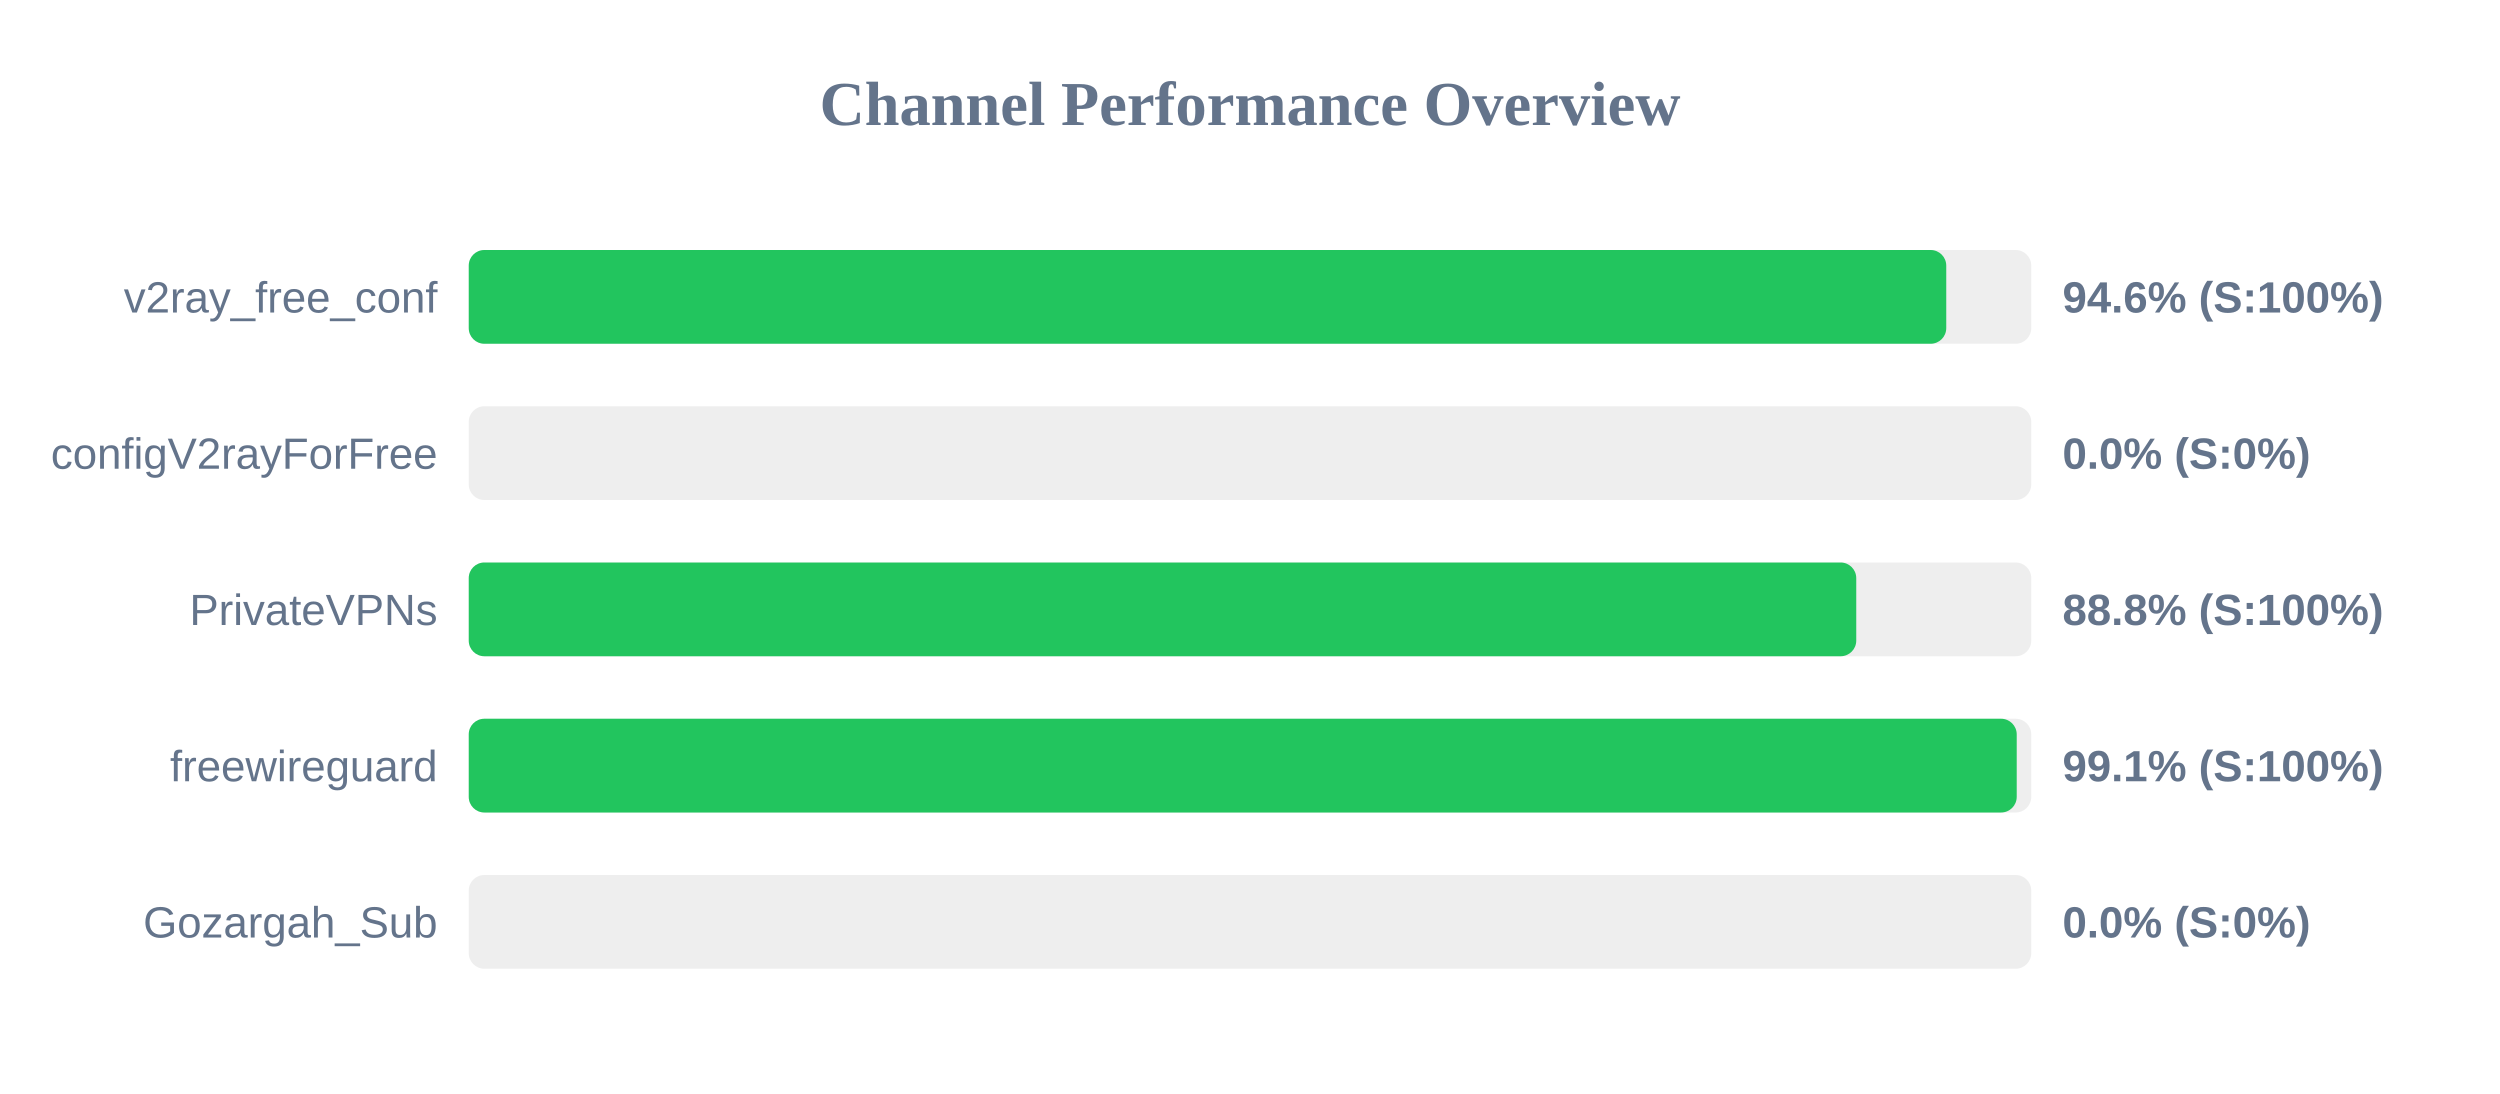
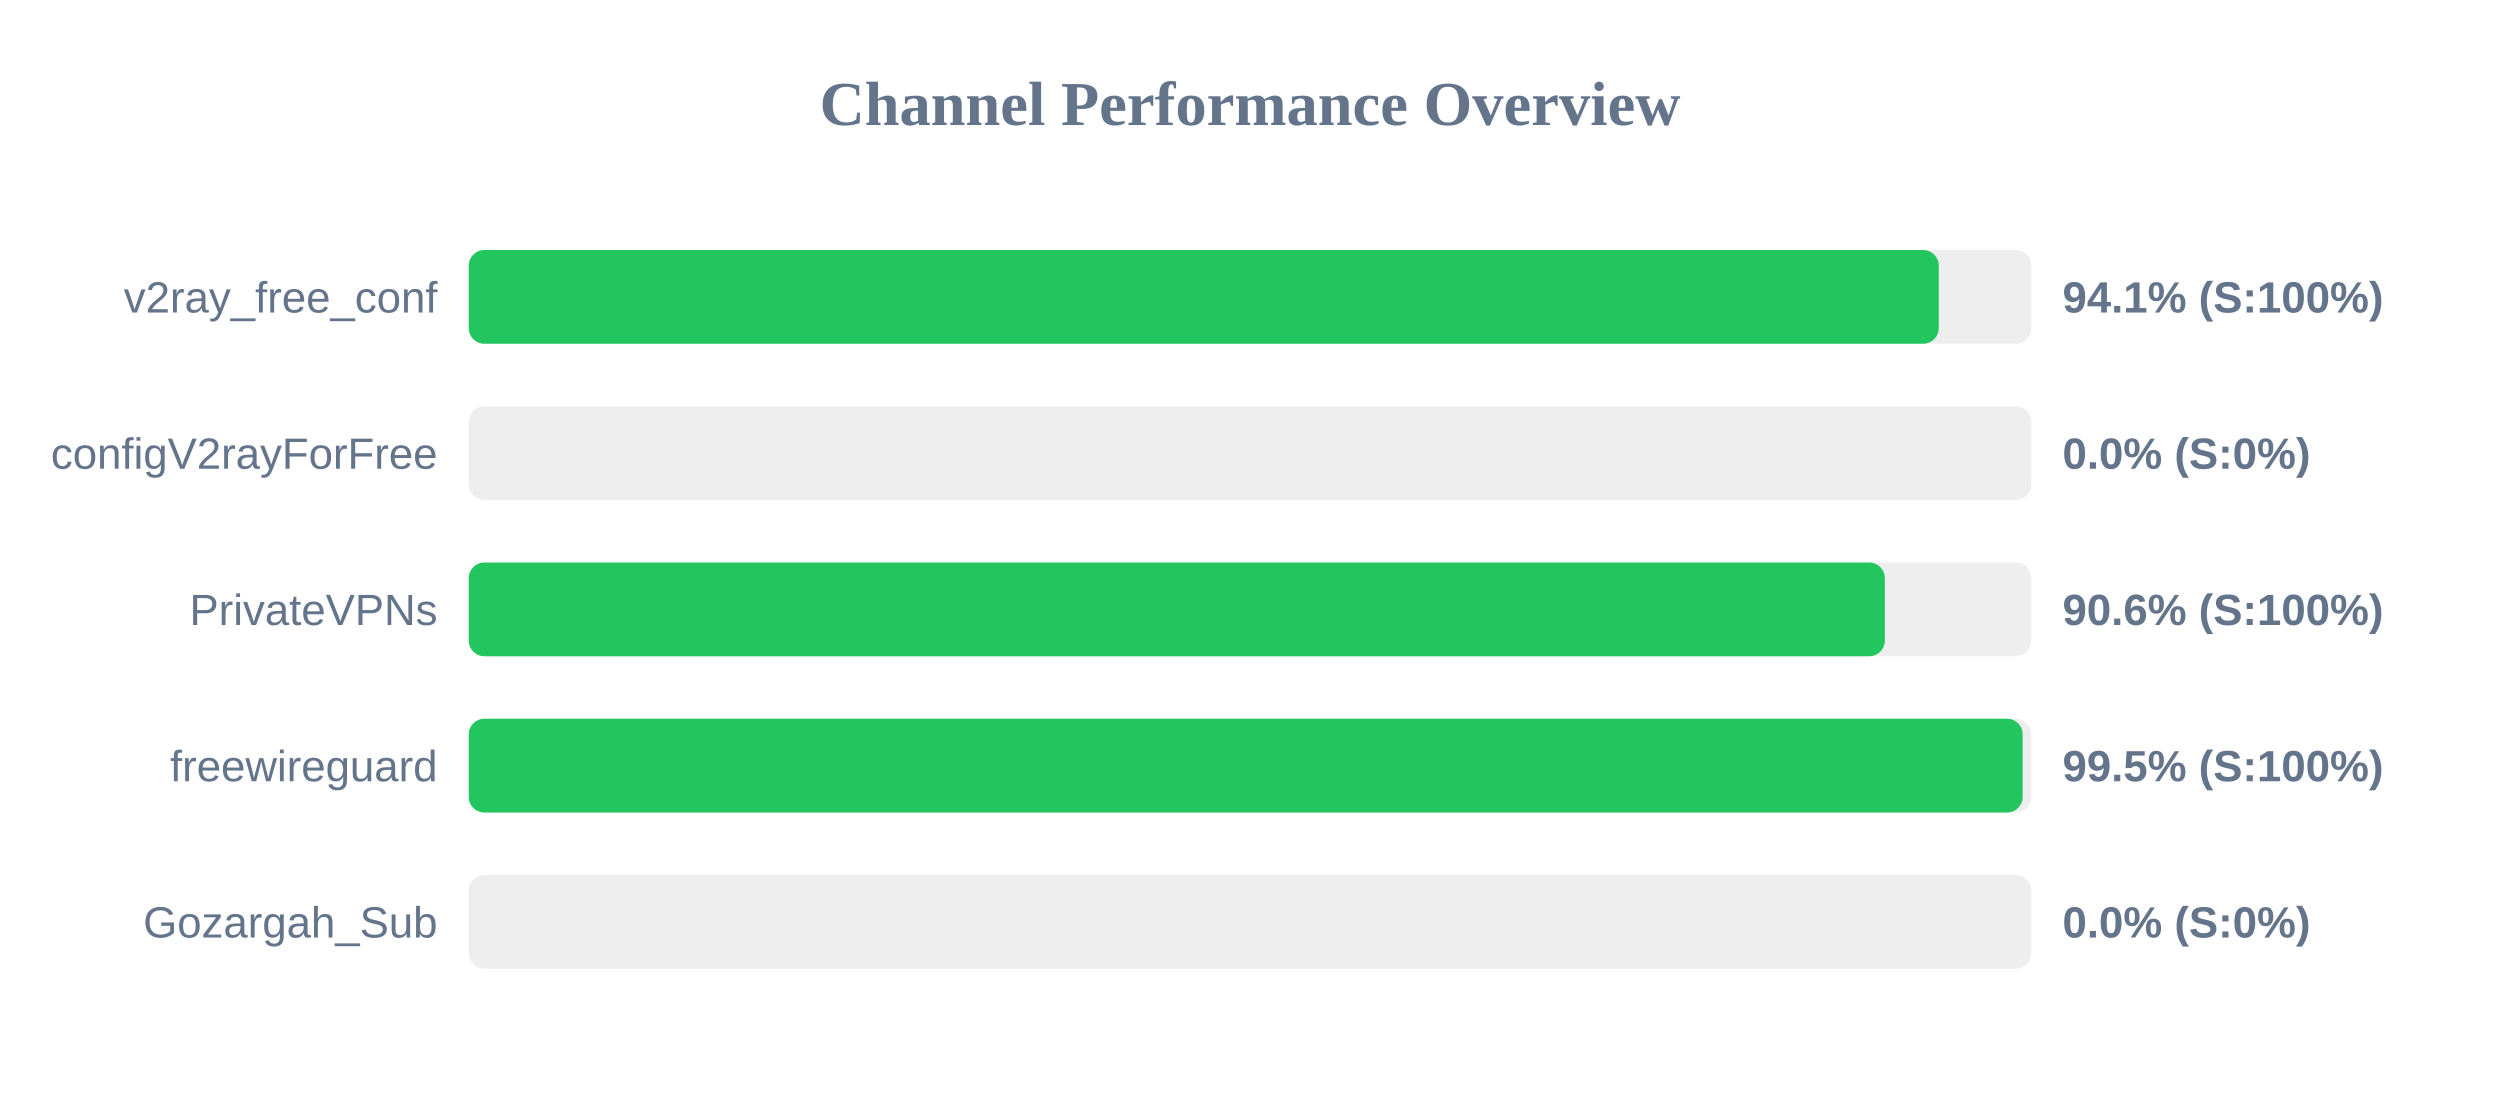
<svg xmlns="http://www.w3.org/2000/svg" width="800" height="350" version="1.1">
  <style>
        .row { font: 14px Arial; fill: #64748b; }
        .score { font: bold 14px Arial; fill: #64748b; }
    </style>
  <text x="400" y="40" text-anchor="middle" font-size="20px" font-weight="bold" fill="#64748b">Channel Performance Overview</text>
  <rect x="150" y="80" width="500" height="30" fill="#eee" rx="5" />
-   <rect x="150" y="80" width="472.8" height="30" fill="#22c55e" rx="5" />
+   <rect x="150" y="80" width="470.4" height="30" fill="#22c55e" rx="5" />
  <text x="140" y="100" text-anchor="end" class="row">v2ray_free_conf</text>
-   <text x="660" y="100" text-anchor="start" class="score">94.6% (S:100%)</text>
+   <text x="660" y="100" text-anchor="start" class="score">94.1% (S:100%)</text>
  <rect x="150" y="130" width="500" height="30" fill="#eee" rx="5" />
  <rect x="150" y="130" width="0.0" height="30" fill="#ef4444" rx="5" />
  <text x="140" y="150" text-anchor="end" class="row">configV2rayForFree</text>
  <text x="660" y="150" text-anchor="start" class="score">0.0% (S:0%)</text>
  <rect x="150" y="180" width="500" height="30" fill="#eee" rx="5" />
-   <rect x="150" y="180" width="444.0" height="30" fill="#22c55e" rx="5" />
+   <rect x="150" y="180" width="453.15" height="30" fill="#22c55e" rx="5" />
  <text x="140" y="200" text-anchor="end" class="row">PrivateVPNs</text>
-   <text x="660" y="200" text-anchor="start" class="score">88.8% (S:100%)</text>
+   <text x="660" y="200" text-anchor="start" class="score">90.6% (S:100%)</text>
  <rect x="150" y="230" width="500" height="30" fill="#eee" rx="5" />
-   <rect x="150" y="230" width="495.35" height="30" fill="#22c55e" rx="5" />
+   <rect x="150" y="230" width="497.25" height="30" fill="#22c55e" rx="5" />
  <text x="140" y="250" text-anchor="end" class="row">freewireguard</text>
-   <text x="660" y="250" text-anchor="start" class="score">99.1% (S:100%)</text>
+   <text x="660" y="250" text-anchor="start" class="score">99.5% (S:100%)</text>
  <rect x="150" y="280" width="500" height="30" fill="#eee" rx="5" />
  <rect x="150" y="280" width="0.0" height="30" fill="#ef4444" rx="5" />
  <text x="140" y="300" text-anchor="end" class="row">Gozargah_Sub</text>
  <text x="660" y="300" text-anchor="start" class="score">0.0% (S:0%)</text>
</svg>
